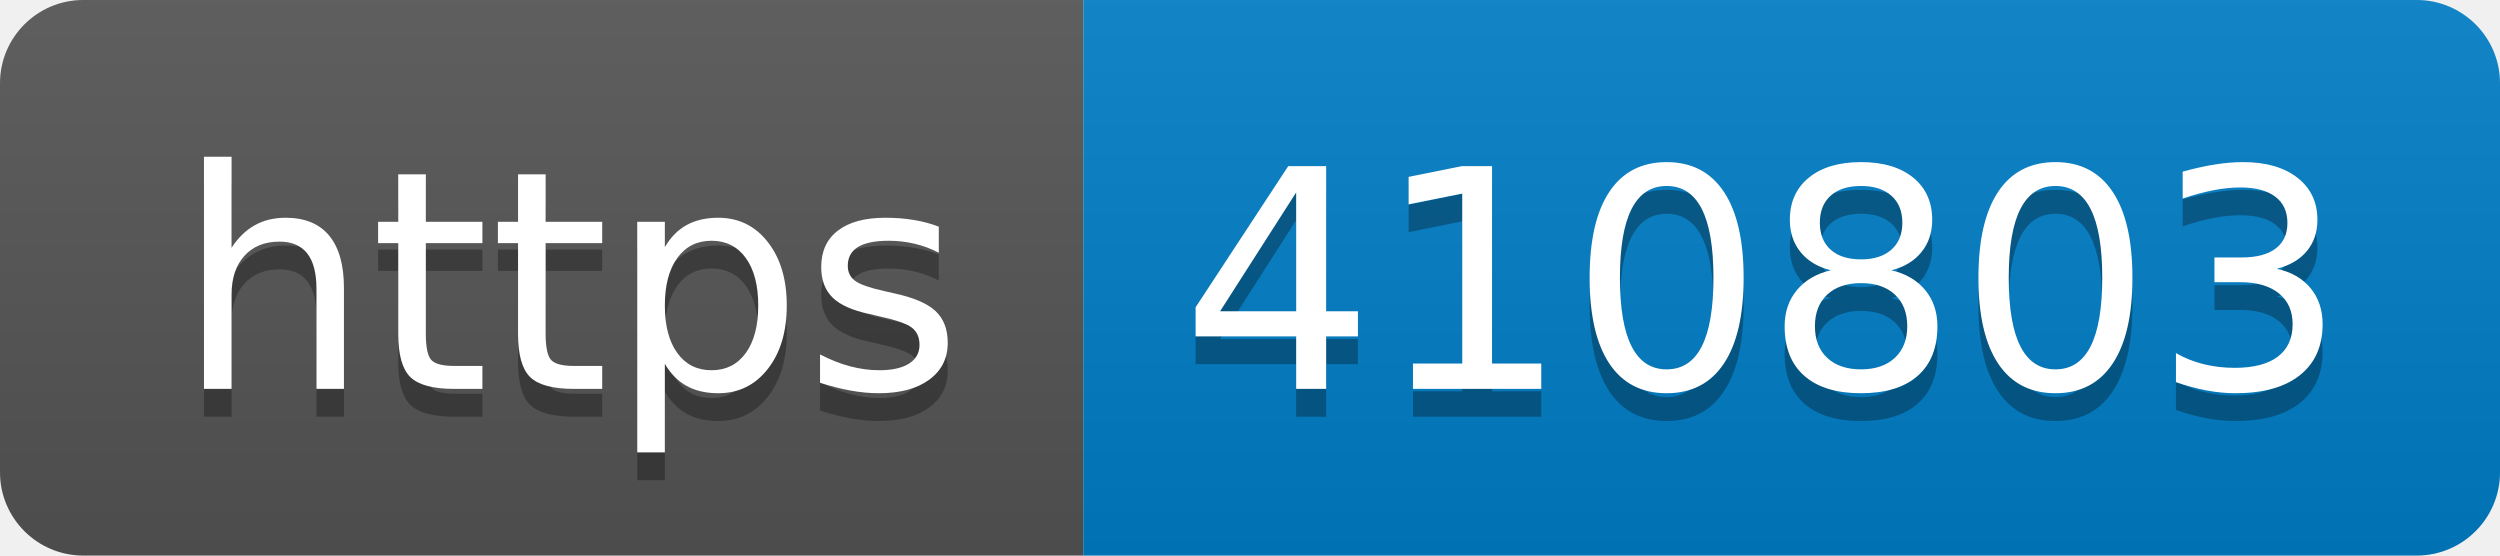
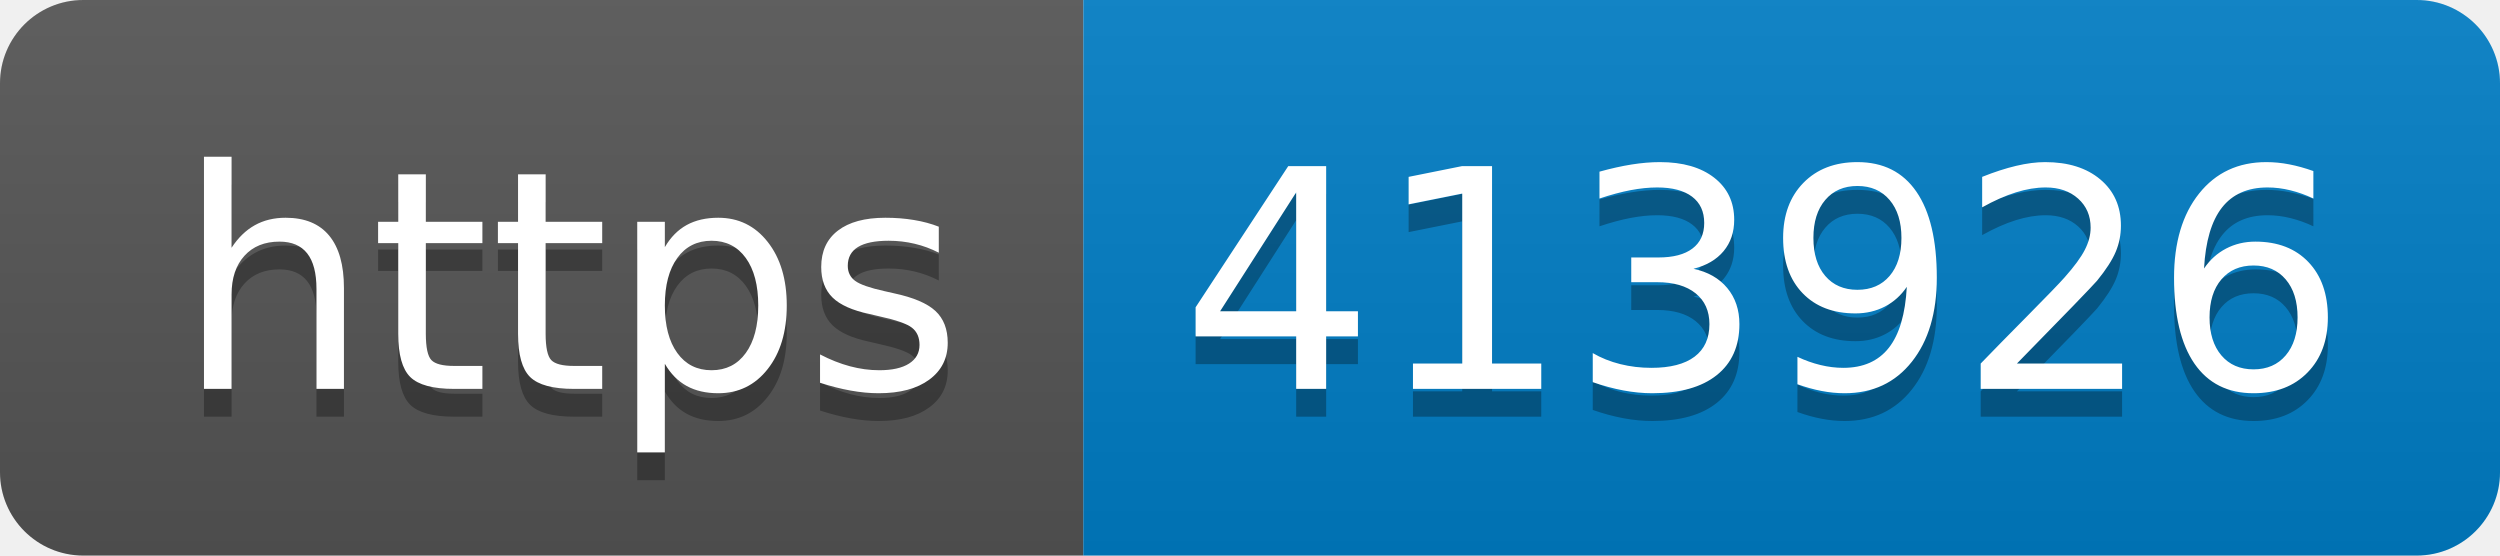
- <svg xmlns="http://www.w3.org/2000/svg" width="90" height="20" role="img" aria-label="https: 410803">
+ <svg xmlns="http://www.w3.org/2000/svg" width="90" height="20" role="img" aria-label="https: 413926">
  <linearGradient id="s" x2="0" y2="100%">
    <stop offset="0" stop-color="#bbb" stop-opacity=".1" />
    <stop offset="1" stop-opacity=".1" />
  </linearGradient>
  <clipPath id="r">
    <rect width="90" height="20" rx="3" fill="#fff" />
  </clipPath>
  <g clip-path="url(#r)">
    <rect width="39" height="20" fill="#555" />
    <rect x="39" width="51" height="20" fill="#007ec6" />
    <rect width="90" height="20" fill="url(#s)" />
  </g>
  <g fill="#fff" text-anchor="middle" font-family="Verdana,Geneva,DejaVu Sans,sans-serif" text-rendering="geometricPrecision" font-size="110">
    <text aria-hidden="true" x="205" y="150" fill="#010101" fill-opacity=".3" transform="scale(.1)" textLength="290">https</text>
    <text x="205" y="140" transform="scale(.1)" fill="#fff" textLength="290">https</text>
-     <text aria-hidden="true" x="635" y="150" fill="#010101" fill-opacity=".3" transform="scale(.1)" textLength="410">410803</text>
-     <text x="635" y="140" transform="scale(.1)" fill="#fff" textLength="410">410803</text>
+     <text aria-hidden="true" x="635" y="150" fill="#010101" fill-opacity=".3" transform="scale(.1)" textLength="410">413926</text>
+     <text x="635" y="140" transform="scale(.1)" fill="#fff" textLength="410">413926</text>
  </g>
</svg>
